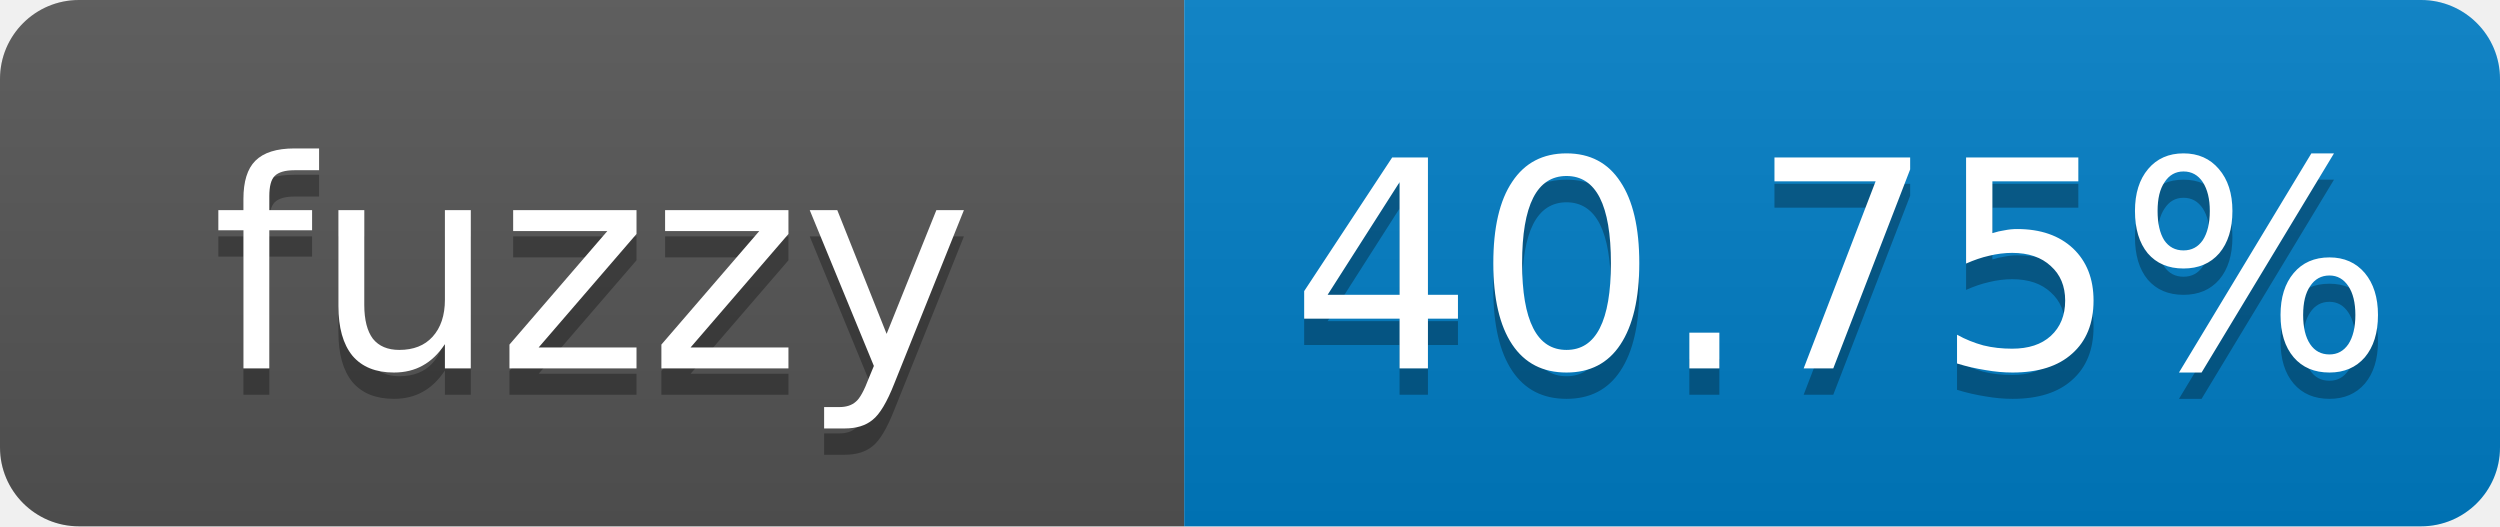
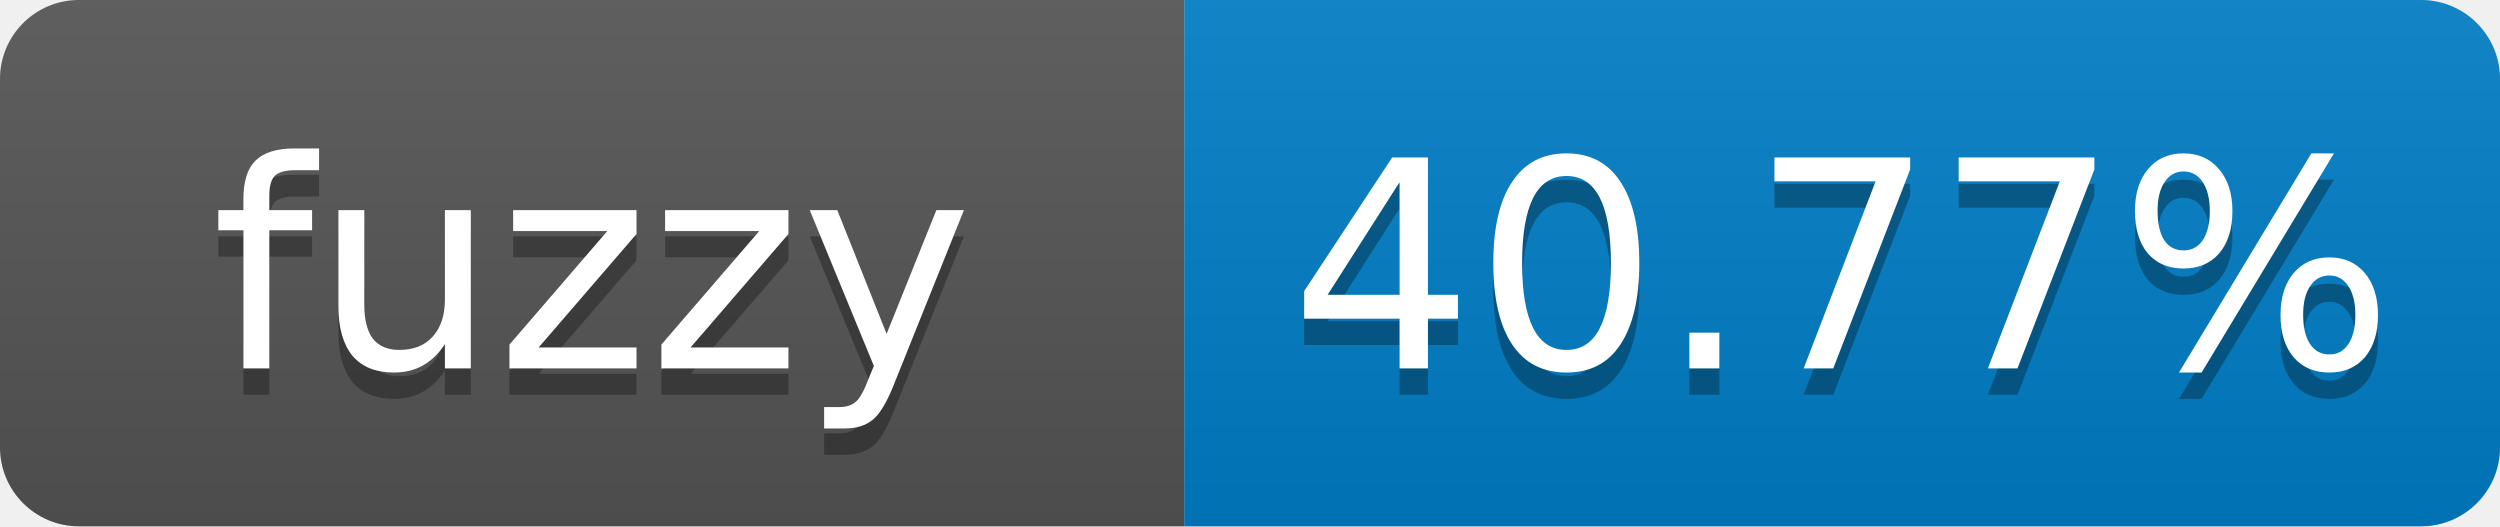
- <svg xmlns="http://www.w3.org/2000/svg" width="95" height="20" role="img" aria-label="fuzzy: 40.75%">
+ <svg xmlns="http://www.w3.org/2000/svg" width="95" height="20" role="img" aria-label="fuzzy: 40.77%">
  <linearGradient id="s" x2="0" y2="100%">
    <stop offset="0" stop-color="#bbb" stop-opacity=".1" />
    <stop offset="1" stop-opacity=".1" />
  </linearGradient>
  <clipPath id="r">
    <rect width="95" height="20" rx="3" fill="#fff" />
  </clipPath>
  <g clip-path="url(#r)">
    <rect width="45" height="20" fill="#555" />
    <rect x="45" width="50" height="20" fill="#007ec6" />
    <rect width="95" height="20" fill="url(#s)" />
  </g>
  <g fill="#fff" text-anchor="middle" font-family="Verdana,Geneva,DejaVu Sans,sans-serif" font-size="11">
    <text x="22.5" y="15" fill="#010101" fill-opacity=".3">fuzzy</text>
    <text x="22.5" y="14">fuzzy</text>
-     <text x="70" y="15" fill="#010101" fill-opacity=".3">40.75%</text>
-     <text x="70" y="14">40.75%</text>
+     <text x="70" y="15" fill="#010101" fill-opacity=".3">40.77%</text>
+     <text x="70" y="14">40.77%</text>
  </g>
</svg>
